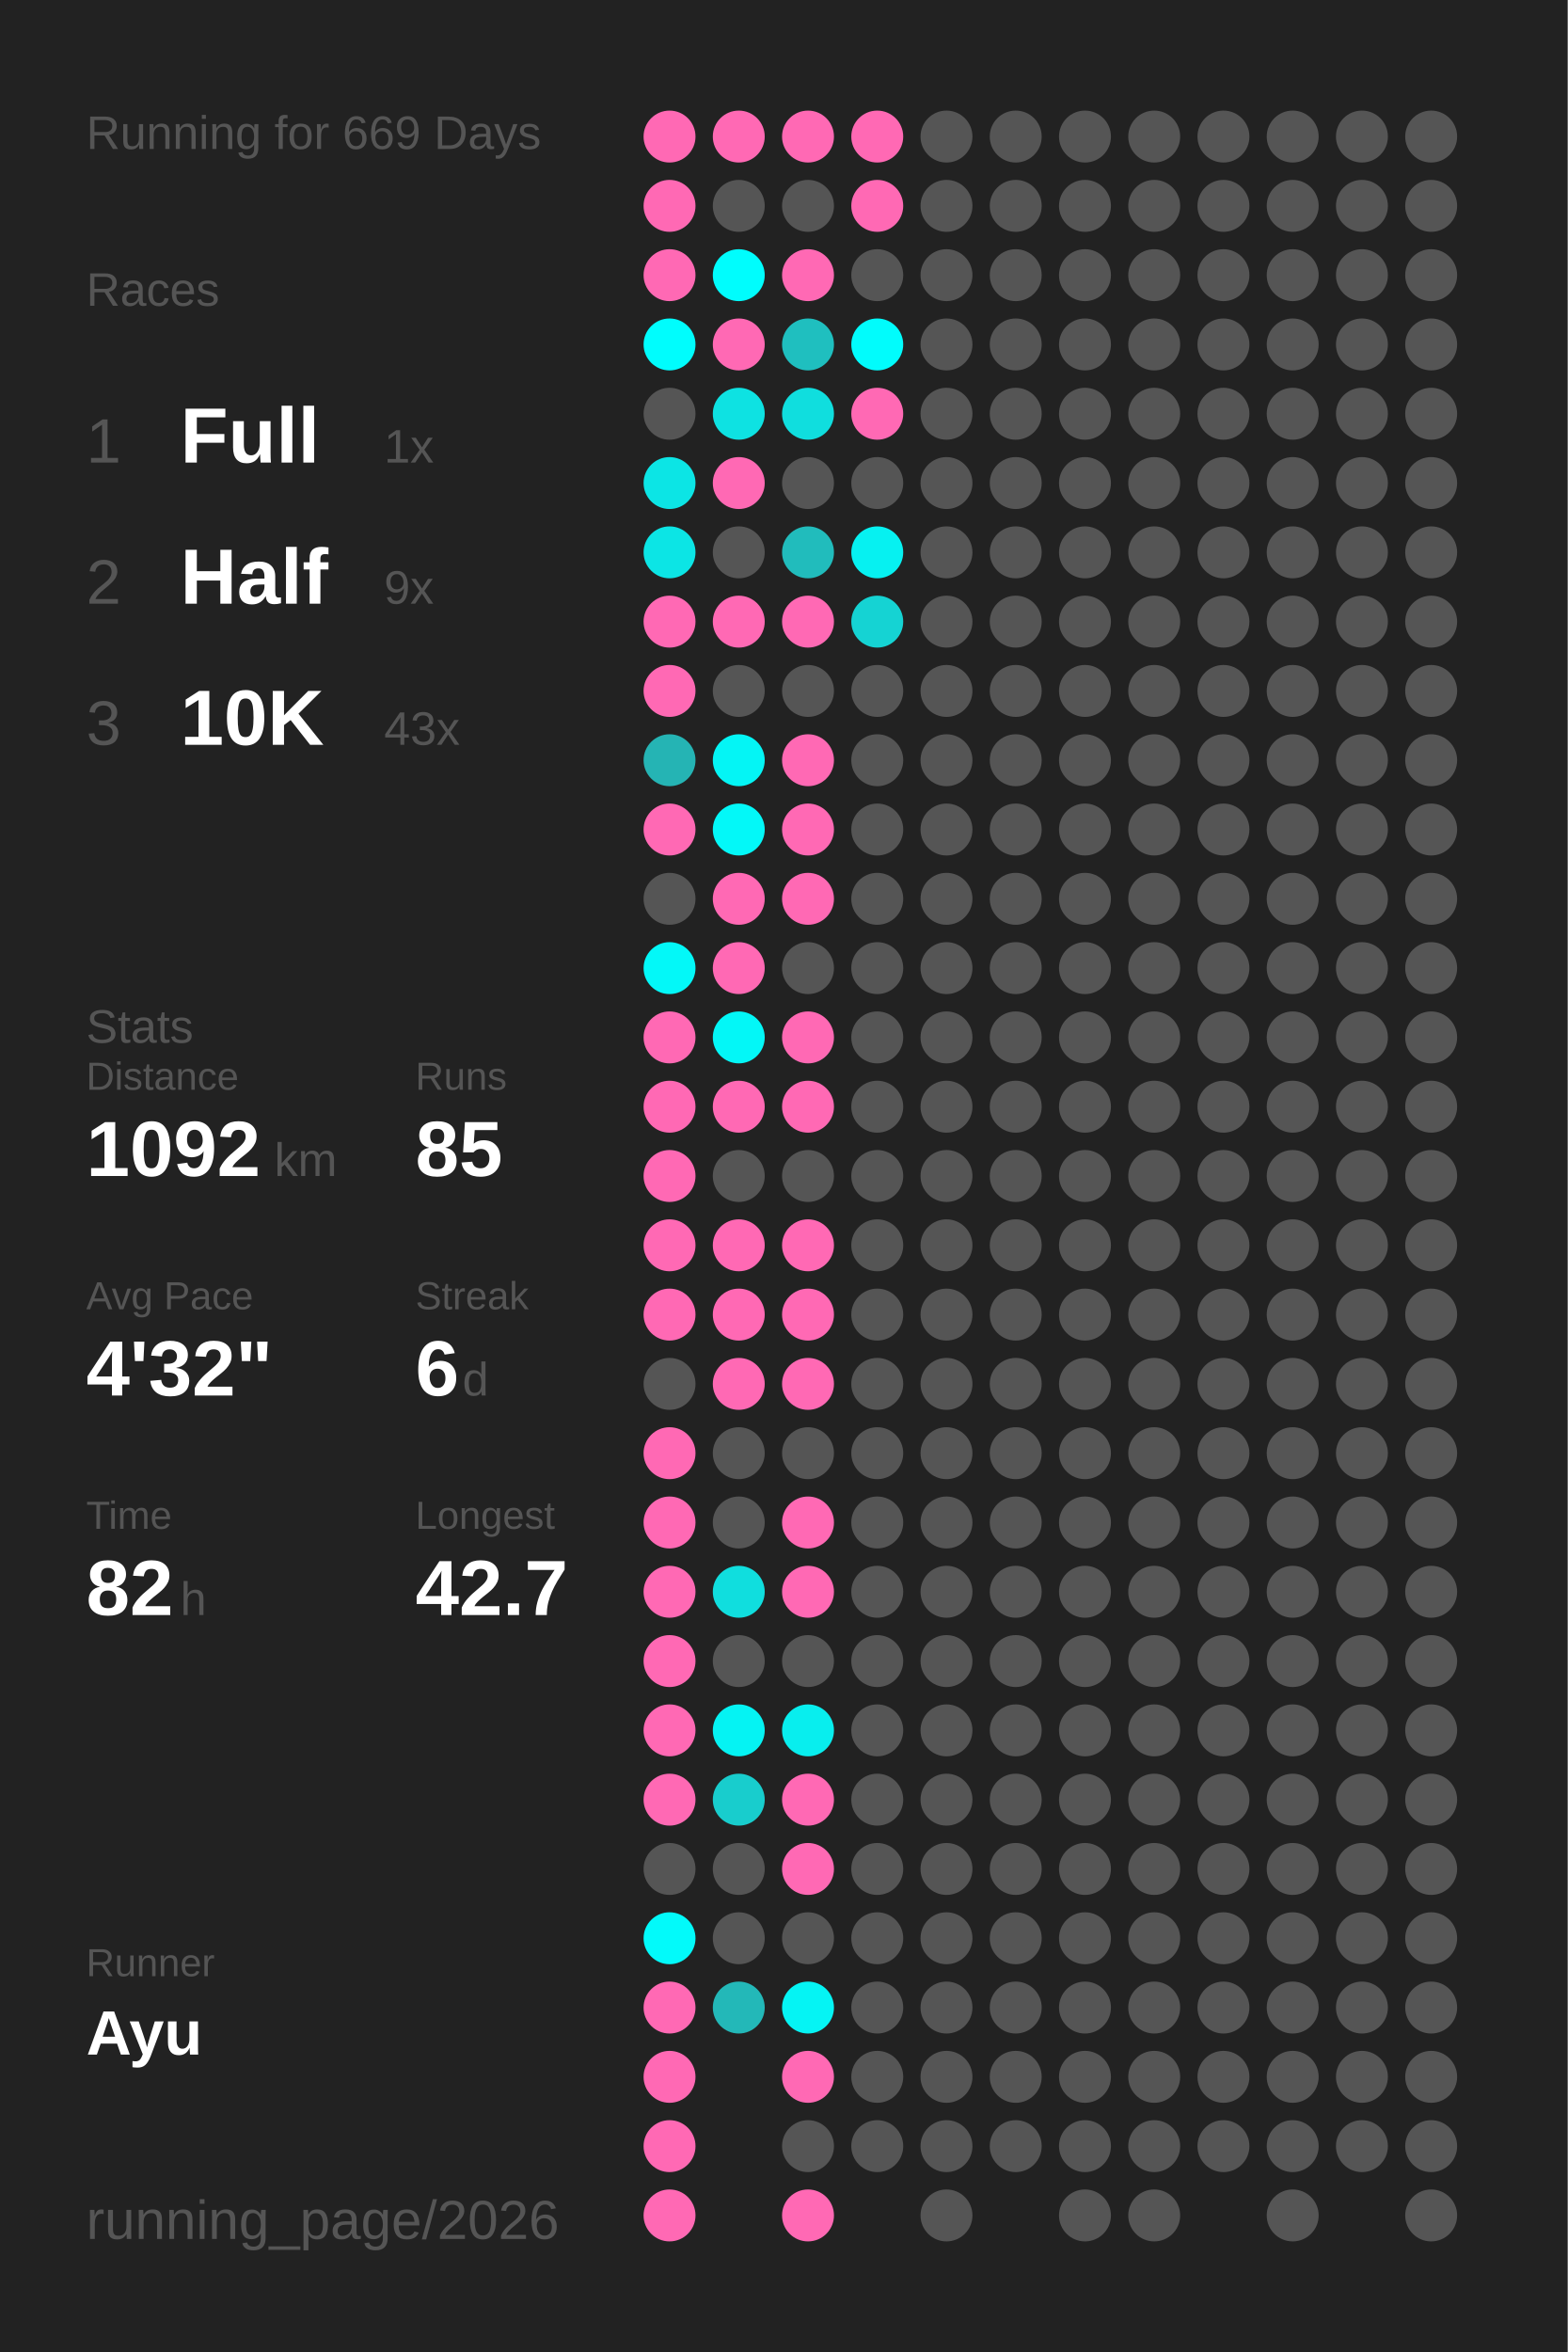
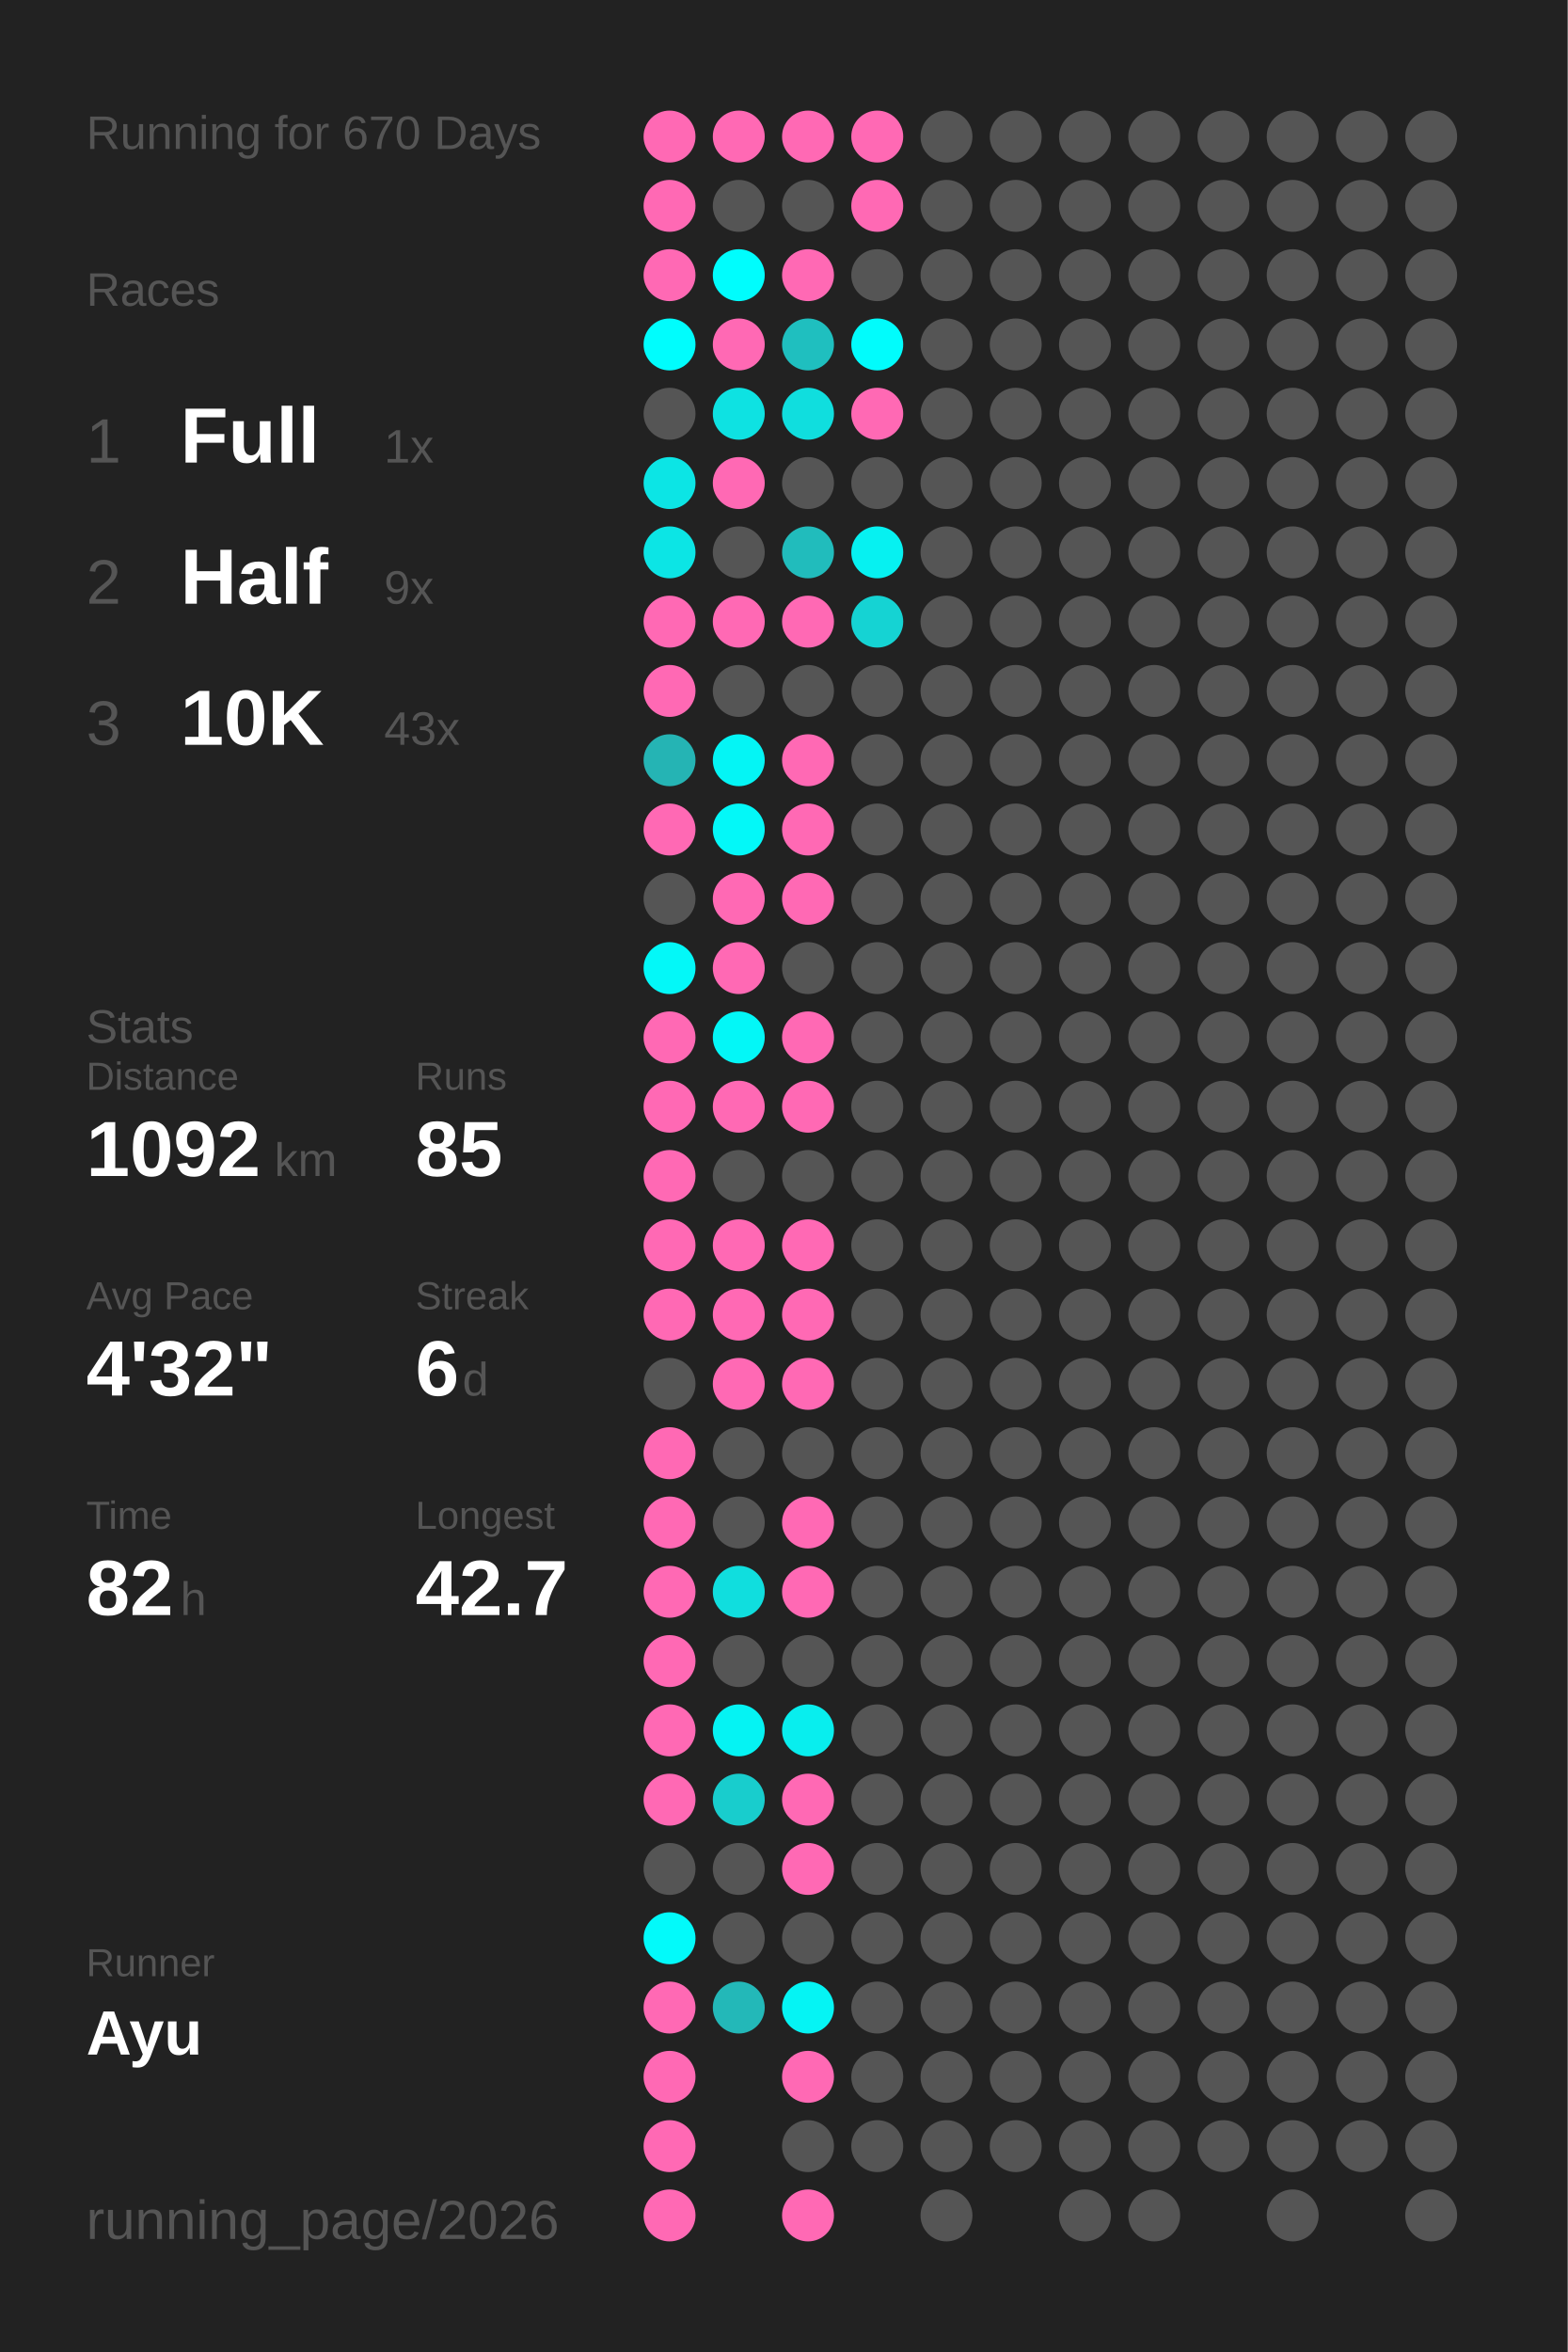
<svg xmlns="http://www.w3.org/2000/svg" baseProfile="full" height="300mm" version="1.1" viewBox="0,0,200,300" width="200mm">
  <defs />
  <rect fill="#222222" height="300" width="200" x="0" y="0" />
-   <text fill="#555555" style="font-size:6px; font-family:Arial;" x="11" y="19">Running for 669 Days</text>
+   <text fill="#555555" style="font-size:6px; font-family:Arial;" x="11" y="19">Running for 670 Days</text>
  <text fill="#555555" style="font-size:6px; font-family:Arial;" x="11" y="39">Races</text>
  <text fill="#555555" style="font-size:8px; font-family:Arial;" x="11" y="59">1</text>
  <text fill="#FFFFFF" style="font-size:10px; font-family:Arial; font-weight:bold;" x="23" y="59">Full</text>
  <text fill="#555555" style="font-size:6px; font-family:Arial;" x="49" y="59">1x</text>
  <text fill="#555555" style="font-size:8px; font-family:Arial;" x="11" y="77">2</text>
  <text fill="#FFFFFF" style="font-size:10px; font-family:Arial; font-weight:bold;" x="23" y="77">Half</text>
  <text fill="#555555" style="font-size:6px; font-family:Arial;" x="49" y="77">9x</text>
  <text fill="#555555" style="font-size:8px; font-family:Arial;" x="11" y="95">3</text>
  <text fill="#FFFFFF" style="font-size:10px; font-family:Arial; font-weight:bold;" x="23" y="95">10K</text>
  <text fill="#555555" style="font-size:6px; font-family:Arial;" x="49" y="95">43x</text>
  <text fill="#555555" style="font-size:6px; font-family:Arial;" x="11" y="133">Stats</text>
  <text fill="#555555" style="font-size:5px; font-family:Arial;" x="11" y="139">Distance</text>
  <text fill="#FFFFFF" style="font-size:10px; font-family:Arial; font-weight:bold;" x="11" y="150">1092</text>
  <text fill="#555555" style="font-size:6px; font-family:Arial;" x="35" y="150">km</text>
  <text fill="#555555" style="font-size:5px; font-family:Arial;" x="53" y="139">Runs</text>
  <text fill="#FFFFFF" style="font-size:10px; font-family:Arial; font-weight:bold;" x="53" y="150">85</text>
  <text fill="#555555" style="font-size:5px; font-family:Arial;" x="11" y="167">Avg Pace</text>
  <text fill="#FFFFFF" style="font-size:10px; font-family:Arial; font-weight:bold;" x="11" y="178">4'32"</text>
  <text fill="#555555" style="font-size:5px; font-family:Arial;" x="53" y="167">Streak</text>
  <text fill="#FFFFFF" style="font-size:10px; font-family:Arial; font-weight:bold;" x="53" y="178">6</text>
  <text fill="#555555" style="font-size:6px; font-family:Arial;" x="59" y="178">d</text>
  <text fill="#555555" style="font-size:5px; font-family:Arial;" x="11" y="195">Time</text>
  <text fill="#FFFFFF" style="font-size:10px; font-family:Arial; font-weight:bold;" x="11" y="206">82</text>
  <text fill="#555555" style="font-size:6px; font-family:Arial;" x="23" y="206">h</text>
  <text fill="#555555" style="font-size:5px; font-family:Arial;" x="53" y="195">Longest</text>
  <text fill="#FFFFFF" style="font-size:10px; font-family:Arial; font-weight:bold;" x="53" y="206">42.7</text>
  <text fill="#555555" style="font-size:5px; font-family:Arial;" x="11" y="252.065">Runner</text>
  <text fill="#FFFFFF" style="font-size:8px; font-family:Arial; font-weight:bold;" x="11" y="262.065">Ayu</text>
  <text fill="#555555" style="font-size:7px; font-family:Arial;" x="11" y="285.581">running_page/2026</text>
  <circle cx="85.417" cy="17.419" fill="#ff69b4" r="3.312" />
  <circle cx="85.417" cy="26.258" fill="#ff69b4" r="3.312" />
  <circle cx="85.417" cy="35.097" fill="#ff69b4" r="3.312" />
  <circle cx="85.417" cy="43.935" fill="#00fdfd" r="3.312" />
  <circle cx="85.417" cy="52.774" fill="#555555" r="3.312" />
  <circle cx="85.417" cy="61.613" fill="#0ce5e5" r="3.312" />
  <circle cx="85.417" cy="70.452" fill="#0ce5e5" r="3.312" />
  <circle cx="85.417" cy="79.29" fill="#ff69b4" r="3.312" />
  <circle cx="85.417" cy="88.129" fill="#ff69b4" r="3.312" />
  <circle cx="85.417" cy="96.968" fill="#25b4b4" r="3.312" />
  <circle cx="85.417" cy="105.806" fill="#ff69b4" r="3.312" />
  <circle cx="85.417" cy="114.645" fill="#555555" r="3.312" />
  <circle cx="85.417" cy="123.484" fill="#03f8f8" r="3.312" />
  <circle cx="85.417" cy="132.323" fill="#ff69b4" r="3.312" />
  <circle cx="85.417" cy="141.161" fill="#ff69b4" r="3.312" />
  <circle cx="85.417" cy="150" fill="#ff69b4" r="3.312" />
  <circle cx="85.417" cy="158.839" fill="#ff69b4" r="3.312" />
  <circle cx="85.417" cy="167.677" fill="#ff69b4" r="3.312" />
  <circle cx="85.417" cy="176.516" fill="#555555" r="3.312" />
  <circle cx="85.417" cy="185.355" fill="#ff69b4" r="3.312" />
  <circle cx="85.417" cy="194.194" fill="#ff69b4" r="3.312" />
  <circle cx="85.417" cy="203.032" fill="#ff69b4" r="3.312" />
  <circle cx="85.417" cy="211.871" fill="#ff69b4" r="3.312" />
  <circle cx="85.417" cy="220.71" fill="#ff69b4" r="3.312" />
  <circle cx="85.417" cy="229.548" fill="#ff69b4" r="3.312" />
  <circle cx="85.417" cy="238.387" fill="#555555" r="3.312" />
  <circle cx="85.417" cy="247.226" fill="#02fafa" r="3.312" />
  <circle cx="85.417" cy="256.065" fill="#ff69b4" r="3.312" />
  <circle cx="85.417" cy="264.903" fill="#ff69b4" r="3.312" />
  <circle cx="85.417" cy="273.742" fill="#ff69b4" r="3.312" />
  <circle cx="85.417" cy="282.581" fill="#ff69b4" r="3.312" />
  <circle cx="94.25" cy="17.419" fill="#ff69b4" r="3.312" />
  <circle cx="94.25" cy="26.258" fill="#555555" r="3.312" />
  <circle cx="94.25" cy="35.097" fill="#00fdfd" r="3.312" />
  <circle cx="94.25" cy="43.935" fill="#ff69b4" r="3.312" />
  <circle cx="94.25" cy="52.774" fill="#0ee2e2" r="3.312" />
  <circle cx="94.25" cy="61.613" fill="#ff69b4" r="3.312" />
  <circle cx="94.25" cy="70.452" fill="#555555" r="3.312" />
  <circle cx="94.25" cy="79.29" fill="#ff69b4" r="3.312" />
  <circle cx="94.25" cy="88.129" fill="#555555" r="3.312" />
  <circle cx="94.25" cy="96.968" fill="#04f5f5" r="3.312" />
  <circle cx="94.25" cy="105.806" fill="#03f8f8" r="3.312" />
  <circle cx="94.25" cy="114.645" fill="#ff69b4" r="3.312" />
  <circle cx="94.25" cy="123.484" fill="#ff69b4" r="3.312" />
  <circle cx="94.25" cy="132.323" fill="#03f7f7" r="3.312" />
  <circle cx="94.25" cy="141.161" fill="#ff69b4" r="3.312" />
  <circle cx="94.25" cy="150" fill="#555555" r="3.312" />
  <circle cx="94.25" cy="158.839" fill="#ff69b4" r="3.312" />
  <circle cx="94.25" cy="167.677" fill="#ff69b4" r="3.312" />
  <circle cx="94.25" cy="176.516" fill="#ff69b4" r="3.312" />
  <circle cx="94.25" cy="185.355" fill="#555555" r="3.312" />
  <circle cx="94.25" cy="194.194" fill="#555555" r="3.312" />
  <circle cx="94.25" cy="203.032" fill="#10dede" r="3.312" />
  <circle cx="94.25" cy="211.871" fill="#555555" r="3.312" />
  <circle cx="94.25" cy="220.71" fill="#05f3f3" r="3.312" />
  <circle cx="94.25" cy="229.548" fill="#18cdcd" r="3.312" />
  <circle cx="94.25" cy="238.387" fill="#555555" r="3.312" />
  <circle cx="94.25" cy="247.226" fill="#555555" r="3.312" />
  <circle cx="94.25" cy="256.065" fill="#23b8b8" r="3.312" />
  <circle cx="103.083" cy="17.419" fill="#ff69b4" r="3.312" />
  <circle cx="103.083" cy="26.258" fill="#555555" r="3.312" />
  <circle cx="103.083" cy="35.097" fill="#ff69b4" r="3.312" />
  <circle cx="103.083" cy="43.935" fill="#1fbfbf" r="3.312" />
  <circle cx="103.083" cy="52.774" fill="#10dede" r="3.312" />
  <circle cx="103.083" cy="61.613" fill="#555555" r="3.312" />
  <circle cx="103.083" cy="70.452" fill="#21bcbc" r="3.312" />
  <circle cx="103.083" cy="79.29" fill="#ff69b4" r="3.312" />
  <circle cx="103.083" cy="88.129" fill="#555555" r="3.312" />
  <circle cx="103.083" cy="96.968" fill="#ff69b4" r="3.312" />
  <circle cx="103.083" cy="105.806" fill="#ff69b4" r="3.312" />
  <circle cx="103.083" cy="114.645" fill="#ff69b4" r="3.312" />
  <circle cx="103.083" cy="123.484" fill="#555555" r="3.312" />
  <circle cx="103.083" cy="132.323" fill="#ff69b4" r="3.312" />
  <circle cx="103.083" cy="141.161" fill="#ff69b4" r="3.312" />
  <circle cx="103.083" cy="150" fill="#555555" r="3.312" />
  <circle cx="103.083" cy="158.839" fill="#ff69b4" r="3.312" />
  <circle cx="103.083" cy="167.677" fill="#ff69b4" r="3.312" />
  <circle cx="103.083" cy="176.516" fill="#ff69b4" r="3.312" />
  <circle cx="103.083" cy="185.355" fill="#555555" r="3.312" />
  <circle cx="103.083" cy="194.194" fill="#ff69b4" r="3.312" />
  <circle cx="103.083" cy="203.032" fill="#ff69b4" r="3.312" />
  <circle cx="103.083" cy="211.871" fill="#555555" r="3.312" />
  <circle cx="103.083" cy="220.71" fill="#08eeee" r="3.312" />
  <circle cx="103.083" cy="229.548" fill="#ff69b4" r="3.312" />
  <circle cx="103.083" cy="238.387" fill="#ff69b4" r="3.312" />
  <circle cx="103.083" cy="247.226" fill="#555555" r="3.312" />
  <circle cx="103.083" cy="256.065" fill="#05f4f4" r="3.312" />
  <circle cx="103.083" cy="264.903" fill="#ff69b4" r="3.312" />
  <circle cx="103.083" cy="273.742" fill="#555555" r="3.312" />
  <circle cx="103.083" cy="282.581" fill="#ff69b4" r="3.312" />
  <circle cx="111.917" cy="17.419" fill="#ff69b4" r="3.312" />
  <circle cx="111.917" cy="26.258" fill="#ff69b4" r="3.312" />
  <circle cx="111.917" cy="35.097" fill="#555555" r="3.312" />
  <circle cx="111.917" cy="43.935" fill="#01fcfc" r="3.312" />
  <circle cx="111.917" cy="52.774" fill="#ff69b4" r="3.312" />
  <circle cx="111.917" cy="61.613" fill="#555555" r="3.312" />
  <circle cx="111.917" cy="70.452" fill="#06f1f1" r="3.312" />
  <circle cx="111.917" cy="79.29" fill="#15d3d3" r="3.312" />
  <circle cx="111.917" cy="88.129" fill="#555555" r="3.312" />
  <circle cx="111.917" cy="96.968" fill="#555555" r="3.312" />
  <circle cx="111.917" cy="105.806" fill="#555555" r="3.312" />
  <circle cx="111.917" cy="114.645" fill="#555555" r="3.312" />
  <circle cx="111.917" cy="123.484" fill="#555555" r="3.312" />
  <circle cx="111.917" cy="132.323" fill="#555555" r="3.312" />
  <circle cx="111.917" cy="141.161" fill="#555555" r="3.312" />
  <circle cx="111.917" cy="150" fill="#555555" r="3.312" />
  <circle cx="111.917" cy="158.839" fill="#555555" r="3.312" />
  <circle cx="111.917" cy="167.677" fill="#555555" r="3.312" />
  <circle cx="111.917" cy="176.516" fill="#555555" r="3.312" />
  <circle cx="111.917" cy="185.355" fill="#555555" r="3.312" />
  <circle cx="111.917" cy="194.194" fill="#555555" r="3.312" />
  <circle cx="111.917" cy="203.032" fill="#555555" r="3.312" />
  <circle cx="111.917" cy="211.871" fill="#555555" r="3.312" />
  <circle cx="111.917" cy="220.71" fill="#555555" r="3.312" />
  <circle cx="111.917" cy="229.548" fill="#555555" r="3.312" />
  <circle cx="111.917" cy="238.387" fill="#555555" r="3.312" />
  <circle cx="111.917" cy="247.226" fill="#555555" r="3.312" />
  <circle cx="111.917" cy="256.065" fill="#555555" r="3.312" />
  <circle cx="111.917" cy="264.903" fill="#555555" r="3.312" />
  <circle cx="111.917" cy="273.742" fill="#555555" r="3.312" />
  <circle cx="120.75" cy="17.419" fill="#555555" r="3.312" />
  <circle cx="120.75" cy="26.258" fill="#555555" r="3.312" />
  <circle cx="120.75" cy="35.097" fill="#555555" r="3.312" />
  <circle cx="120.75" cy="43.935" fill="#555555" r="3.312" />
  <circle cx="120.75" cy="52.774" fill="#555555" r="3.312" />
  <circle cx="120.75" cy="61.613" fill="#555555" r="3.312" />
  <circle cx="120.75" cy="70.452" fill="#555555" r="3.312" />
  <circle cx="120.75" cy="79.29" fill="#555555" r="3.312" />
  <circle cx="120.75" cy="88.129" fill="#555555" r="3.312" />
  <circle cx="120.75" cy="96.968" fill="#555555" r="3.312" />
  <circle cx="120.75" cy="105.806" fill="#555555" r="3.312" />
  <circle cx="120.75" cy="114.645" fill="#555555" r="3.312" />
  <circle cx="120.75" cy="123.484" fill="#555555" r="3.312" />
  <circle cx="120.75" cy="132.323" fill="#555555" r="3.312" />
  <circle cx="120.75" cy="141.161" fill="#555555" r="3.312" />
  <circle cx="120.75" cy="150" fill="#555555" r="3.312" />
  <circle cx="120.75" cy="158.839" fill="#555555" r="3.312" />
  <circle cx="120.75" cy="167.677" fill="#555555" r="3.312" />
  <circle cx="120.75" cy="176.516" fill="#555555" r="3.312" />
  <circle cx="120.75" cy="185.355" fill="#555555" r="3.312" />
  <circle cx="120.75" cy="194.194" fill="#555555" r="3.312" />
  <circle cx="120.75" cy="203.032" fill="#555555" r="3.312" />
  <circle cx="120.75" cy="211.871" fill="#555555" r="3.312" />
  <circle cx="120.75" cy="220.71" fill="#555555" r="3.312" />
  <circle cx="120.75" cy="229.548" fill="#555555" r="3.312" />
  <circle cx="120.75" cy="238.387" fill="#555555" r="3.312" />
  <circle cx="120.75" cy="247.226" fill="#555555" r="3.312" />
  <circle cx="120.75" cy="256.065" fill="#555555" r="3.312" />
  <circle cx="120.75" cy="264.903" fill="#555555" r="3.312" />
  <circle cx="120.75" cy="273.742" fill="#555555" r="3.312" />
  <circle cx="120.75" cy="282.581" fill="#555555" r="3.312" />
  <circle cx="129.583" cy="17.419" fill="#555555" r="3.312" />
  <circle cx="129.583" cy="26.258" fill="#555555" r="3.312" />
  <circle cx="129.583" cy="35.097" fill="#555555" r="3.312" />
  <circle cx="129.583" cy="43.935" fill="#555555" r="3.312" />
  <circle cx="129.583" cy="52.774" fill="#555555" r="3.312" />
  <circle cx="129.583" cy="61.613" fill="#555555" r="3.312" />
  <circle cx="129.583" cy="70.452" fill="#555555" r="3.312" />
  <circle cx="129.583" cy="79.29" fill="#555555" r="3.312" />
  <circle cx="129.583" cy="88.129" fill="#555555" r="3.312" />
  <circle cx="129.583" cy="96.968" fill="#555555" r="3.312" />
  <circle cx="129.583" cy="105.806" fill="#555555" r="3.312" />
  <circle cx="129.583" cy="114.645" fill="#555555" r="3.312" />
  <circle cx="129.583" cy="123.484" fill="#555555" r="3.312" />
  <circle cx="129.583" cy="132.323" fill="#555555" r="3.312" />
  <circle cx="129.583" cy="141.161" fill="#555555" r="3.312" />
  <circle cx="129.583" cy="150" fill="#555555" r="3.312" />
  <circle cx="129.583" cy="158.839" fill="#555555" r="3.312" />
  <circle cx="129.583" cy="167.677" fill="#555555" r="3.312" />
  <circle cx="129.583" cy="176.516" fill="#555555" r="3.312" />
  <circle cx="129.583" cy="185.355" fill="#555555" r="3.312" />
  <circle cx="129.583" cy="194.194" fill="#555555" r="3.312" />
  <circle cx="129.583" cy="203.032" fill="#555555" r="3.312" />
  <circle cx="129.583" cy="211.871" fill="#555555" r="3.312" />
  <circle cx="129.583" cy="220.71" fill="#555555" r="3.312" />
  <circle cx="129.583" cy="229.548" fill="#555555" r="3.312" />
  <circle cx="129.583" cy="238.387" fill="#555555" r="3.312" />
  <circle cx="129.583" cy="247.226" fill="#555555" r="3.312" />
  <circle cx="129.583" cy="256.065" fill="#555555" r="3.312" />
  <circle cx="129.583" cy="264.903" fill="#555555" r="3.312" />
  <circle cx="129.583" cy="273.742" fill="#555555" r="3.312" />
  <circle cx="138.417" cy="17.419" fill="#555555" r="3.312" />
  <circle cx="138.417" cy="26.258" fill="#555555" r="3.312" />
  <circle cx="138.417" cy="35.097" fill="#555555" r="3.312" />
  <circle cx="138.417" cy="43.935" fill="#555555" r="3.312" />
  <circle cx="138.417" cy="52.774" fill="#555555" r="3.312" />
  <circle cx="138.417" cy="61.613" fill="#555555" r="3.312" />
  <circle cx="138.417" cy="70.452" fill="#555555" r="3.312" />
  <circle cx="138.417" cy="79.29" fill="#555555" r="3.312" />
  <circle cx="138.417" cy="88.129" fill="#555555" r="3.312" />
  <circle cx="138.417" cy="96.968" fill="#555555" r="3.312" />
  <circle cx="138.417" cy="105.806" fill="#555555" r="3.312" />
  <circle cx="138.417" cy="114.645" fill="#555555" r="3.312" />
  <circle cx="138.417" cy="123.484" fill="#555555" r="3.312" />
  <circle cx="138.417" cy="132.323" fill="#555555" r="3.312" />
  <circle cx="138.417" cy="141.161" fill="#555555" r="3.312" />
  <circle cx="138.417" cy="150" fill="#555555" r="3.312" />
  <circle cx="138.417" cy="158.839" fill="#555555" r="3.312" />
  <circle cx="138.417" cy="167.677" fill="#555555" r="3.312" />
  <circle cx="138.417" cy="176.516" fill="#555555" r="3.312" />
  <circle cx="138.417" cy="185.355" fill="#555555" r="3.312" />
  <circle cx="138.417" cy="194.194" fill="#555555" r="3.312" />
  <circle cx="138.417" cy="203.032" fill="#555555" r="3.312" />
  <circle cx="138.417" cy="211.871" fill="#555555" r="3.312" />
  <circle cx="138.417" cy="220.71" fill="#555555" r="3.312" />
  <circle cx="138.417" cy="229.548" fill="#555555" r="3.312" />
  <circle cx="138.417" cy="238.387" fill="#555555" r="3.312" />
  <circle cx="138.417" cy="247.226" fill="#555555" r="3.312" />
  <circle cx="138.417" cy="256.065" fill="#555555" r="3.312" />
  <circle cx="138.417" cy="264.903" fill="#555555" r="3.312" />
  <circle cx="138.417" cy="273.742" fill="#555555" r="3.312" />
  <circle cx="138.417" cy="282.581" fill="#555555" r="3.312" />
  <circle cx="147.25" cy="17.419" fill="#555555" r="3.312" />
  <circle cx="147.25" cy="26.258" fill="#555555" r="3.312" />
  <circle cx="147.25" cy="35.097" fill="#555555" r="3.312" />
  <circle cx="147.25" cy="43.935" fill="#555555" r="3.312" />
  <circle cx="147.25" cy="52.774" fill="#555555" r="3.312" />
  <circle cx="147.25" cy="61.613" fill="#555555" r="3.312" />
  <circle cx="147.25" cy="70.452" fill="#555555" r="3.312" />
  <circle cx="147.25" cy="79.29" fill="#555555" r="3.312" />
  <circle cx="147.25" cy="88.129" fill="#555555" r="3.312" />
  <circle cx="147.25" cy="96.968" fill="#555555" r="3.312" />
  <circle cx="147.25" cy="105.806" fill="#555555" r="3.312" />
  <circle cx="147.25" cy="114.645" fill="#555555" r="3.312" />
  <circle cx="147.25" cy="123.484" fill="#555555" r="3.312" />
  <circle cx="147.25" cy="132.323" fill="#555555" r="3.312" />
  <circle cx="147.25" cy="141.161" fill="#555555" r="3.312" />
  <circle cx="147.25" cy="150" fill="#555555" r="3.312" />
  <circle cx="147.25" cy="158.839" fill="#555555" r="3.312" />
  <circle cx="147.25" cy="167.677" fill="#555555" r="3.312" />
  <circle cx="147.25" cy="176.516" fill="#555555" r="3.312" />
  <circle cx="147.25" cy="185.355" fill="#555555" r="3.312" />
  <circle cx="147.25" cy="194.194" fill="#555555" r="3.312" />
  <circle cx="147.25" cy="203.032" fill="#555555" r="3.312" />
  <circle cx="147.25" cy="211.871" fill="#555555" r="3.312" />
  <circle cx="147.25" cy="220.71" fill="#555555" r="3.312" />
  <circle cx="147.25" cy="229.548" fill="#555555" r="3.312" />
  <circle cx="147.25" cy="238.387" fill="#555555" r="3.312" />
  <circle cx="147.25" cy="247.226" fill="#555555" r="3.312" />
  <circle cx="147.25" cy="256.065" fill="#555555" r="3.312" />
  <circle cx="147.25" cy="264.903" fill="#555555" r="3.312" />
  <circle cx="147.25" cy="273.742" fill="#555555" r="3.312" />
  <circle cx="147.25" cy="282.581" fill="#555555" r="3.312" />
  <circle cx="156.083" cy="17.419" fill="#555555" r="3.312" />
  <circle cx="156.083" cy="26.258" fill="#555555" r="3.312" />
  <circle cx="156.083" cy="35.097" fill="#555555" r="3.312" />
  <circle cx="156.083" cy="43.935" fill="#555555" r="3.312" />
  <circle cx="156.083" cy="52.774" fill="#555555" r="3.312" />
  <circle cx="156.083" cy="61.613" fill="#555555" r="3.312" />
  <circle cx="156.083" cy="70.452" fill="#555555" r="3.312" />
  <circle cx="156.083" cy="79.29" fill="#555555" r="3.312" />
  <circle cx="156.083" cy="88.129" fill="#555555" r="3.312" />
  <circle cx="156.083" cy="96.968" fill="#555555" r="3.312" />
  <circle cx="156.083" cy="105.806" fill="#555555" r="3.312" />
  <circle cx="156.083" cy="114.645" fill="#555555" r="3.312" />
  <circle cx="156.083" cy="123.484" fill="#555555" r="3.312" />
  <circle cx="156.083" cy="132.323" fill="#555555" r="3.312" />
  <circle cx="156.083" cy="141.161" fill="#555555" r="3.312" />
  <circle cx="156.083" cy="150" fill="#555555" r="3.312" />
  <circle cx="156.083" cy="158.839" fill="#555555" r="3.312" />
  <circle cx="156.083" cy="167.677" fill="#555555" r="3.312" />
  <circle cx="156.083" cy="176.516" fill="#555555" r="3.312" />
  <circle cx="156.083" cy="185.355" fill="#555555" r="3.312" />
  <circle cx="156.083" cy="194.194" fill="#555555" r="3.312" />
  <circle cx="156.083" cy="203.032" fill="#555555" r="3.312" />
  <circle cx="156.083" cy="211.871" fill="#555555" r="3.312" />
  <circle cx="156.083" cy="220.71" fill="#555555" r="3.312" />
  <circle cx="156.083" cy="229.548" fill="#555555" r="3.312" />
  <circle cx="156.083" cy="238.387" fill="#555555" r="3.312" />
  <circle cx="156.083" cy="247.226" fill="#555555" r="3.312" />
  <circle cx="156.083" cy="256.065" fill="#555555" r="3.312" />
  <circle cx="156.083" cy="264.903" fill="#555555" r="3.312" />
  <circle cx="156.083" cy="273.742" fill="#555555" r="3.312" />
  <circle cx="164.917" cy="17.419" fill="#555555" r="3.312" />
  <circle cx="164.917" cy="26.258" fill="#555555" r="3.312" />
  <circle cx="164.917" cy="35.097" fill="#555555" r="3.312" />
  <circle cx="164.917" cy="43.935" fill="#555555" r="3.312" />
  <circle cx="164.917" cy="52.774" fill="#555555" r="3.312" />
  <circle cx="164.917" cy="61.613" fill="#555555" r="3.312" />
  <circle cx="164.917" cy="70.452" fill="#555555" r="3.312" />
  <circle cx="164.917" cy="79.29" fill="#555555" r="3.312" />
  <circle cx="164.917" cy="88.129" fill="#555555" r="3.312" />
  <circle cx="164.917" cy="96.968" fill="#555555" r="3.312" />
  <circle cx="164.917" cy="105.806" fill="#555555" r="3.312" />
  <circle cx="164.917" cy="114.645" fill="#555555" r="3.312" />
  <circle cx="164.917" cy="123.484" fill="#555555" r="3.312" />
  <circle cx="164.917" cy="132.323" fill="#555555" r="3.312" />
  <circle cx="164.917" cy="141.161" fill="#555555" r="3.312" />
  <circle cx="164.917" cy="150" fill="#555555" r="3.312" />
  <circle cx="164.917" cy="158.839" fill="#555555" r="3.312" />
  <circle cx="164.917" cy="167.677" fill="#555555" r="3.312" />
  <circle cx="164.917" cy="176.516" fill="#555555" r="3.312" />
  <circle cx="164.917" cy="185.355" fill="#555555" r="3.312" />
  <circle cx="164.917" cy="194.194" fill="#555555" r="3.312" />
  <circle cx="164.917" cy="203.032" fill="#555555" r="3.312" />
  <circle cx="164.917" cy="211.871" fill="#555555" r="3.312" />
  <circle cx="164.917" cy="220.71" fill="#555555" r="3.312" />
  <circle cx="164.917" cy="229.548" fill="#555555" r="3.312" />
  <circle cx="164.917" cy="238.387" fill="#555555" r="3.312" />
  <circle cx="164.917" cy="247.226" fill="#555555" r="3.312" />
  <circle cx="164.917" cy="256.065" fill="#555555" r="3.312" />
  <circle cx="164.917" cy="264.903" fill="#555555" r="3.312" />
  <circle cx="164.917" cy="273.742" fill="#555555" r="3.312" />
  <circle cx="164.917" cy="282.581" fill="#555555" r="3.312" />
  <circle cx="173.75" cy="17.419" fill="#555555" r="3.312" />
  <circle cx="173.75" cy="26.258" fill="#555555" r="3.312" />
  <circle cx="173.75" cy="35.097" fill="#555555" r="3.312" />
  <circle cx="173.75" cy="43.935" fill="#555555" r="3.312" />
  <circle cx="173.75" cy="52.774" fill="#555555" r="3.312" />
  <circle cx="173.75" cy="61.613" fill="#555555" r="3.312" />
  <circle cx="173.75" cy="70.452" fill="#555555" r="3.312" />
  <circle cx="173.75" cy="79.29" fill="#555555" r="3.312" />
  <circle cx="173.75" cy="88.129" fill="#555555" r="3.312" />
  <circle cx="173.75" cy="96.968" fill="#555555" r="3.312" />
  <circle cx="173.75" cy="105.806" fill="#555555" r="3.312" />
  <circle cx="173.75" cy="114.645" fill="#555555" r="3.312" />
  <circle cx="173.75" cy="123.484" fill="#555555" r="3.312" />
  <circle cx="173.75" cy="132.323" fill="#555555" r="3.312" />
  <circle cx="173.75" cy="141.161" fill="#555555" r="3.312" />
  <circle cx="173.75" cy="150" fill="#555555" r="3.312" />
  <circle cx="173.75" cy="158.839" fill="#555555" r="3.312" />
  <circle cx="173.75" cy="167.677" fill="#555555" r="3.312" />
  <circle cx="173.75" cy="176.516" fill="#555555" r="3.312" />
  <circle cx="173.75" cy="185.355" fill="#555555" r="3.312" />
  <circle cx="173.75" cy="194.194" fill="#555555" r="3.312" />
  <circle cx="173.75" cy="203.032" fill="#555555" r="3.312" />
  <circle cx="173.75" cy="211.871" fill="#555555" r="3.312" />
  <circle cx="173.75" cy="220.71" fill="#555555" r="3.312" />
  <circle cx="173.75" cy="229.548" fill="#555555" r="3.312" />
  <circle cx="173.75" cy="238.387" fill="#555555" r="3.312" />
  <circle cx="173.75" cy="247.226" fill="#555555" r="3.312" />
  <circle cx="173.75" cy="256.065" fill="#555555" r="3.312" />
  <circle cx="173.75" cy="264.903" fill="#555555" r="3.312" />
  <circle cx="173.75" cy="273.742" fill="#555555" r="3.312" />
  <circle cx="182.583" cy="17.419" fill="#555555" r="3.312" />
  <circle cx="182.583" cy="26.258" fill="#555555" r="3.312" />
  <circle cx="182.583" cy="35.097" fill="#555555" r="3.312" />
  <circle cx="182.583" cy="43.935" fill="#555555" r="3.312" />
  <circle cx="182.583" cy="52.774" fill="#555555" r="3.312" />
  <circle cx="182.583" cy="61.613" fill="#555555" r="3.312" />
  <circle cx="182.583" cy="70.452" fill="#555555" r="3.312" />
  <circle cx="182.583" cy="79.29" fill="#555555" r="3.312" />
  <circle cx="182.583" cy="88.129" fill="#555555" r="3.312" />
  <circle cx="182.583" cy="96.968" fill="#555555" r="3.312" />
  <circle cx="182.583" cy="105.806" fill="#555555" r="3.312" />
  <circle cx="182.583" cy="114.645" fill="#555555" r="3.312" />
  <circle cx="182.583" cy="123.484" fill="#555555" r="3.312" />
  <circle cx="182.583" cy="132.323" fill="#555555" r="3.312" />
  <circle cx="182.583" cy="141.161" fill="#555555" r="3.312" />
  <circle cx="182.583" cy="150" fill="#555555" r="3.312" />
  <circle cx="182.583" cy="158.839" fill="#555555" r="3.312" />
  <circle cx="182.583" cy="167.677" fill="#555555" r="3.312" />
  <circle cx="182.583" cy="176.516" fill="#555555" r="3.312" />
  <circle cx="182.583" cy="185.355" fill="#555555" r="3.312" />
  <circle cx="182.583" cy="194.194" fill="#555555" r="3.312" />
  <circle cx="182.583" cy="203.032" fill="#555555" r="3.312" />
  <circle cx="182.583" cy="211.871" fill="#555555" r="3.312" />
  <circle cx="182.583" cy="220.71" fill="#555555" r="3.312" />
  <circle cx="182.583" cy="229.548" fill="#555555" r="3.312" />
  <circle cx="182.583" cy="238.387" fill="#555555" r="3.312" />
  <circle cx="182.583" cy="247.226" fill="#555555" r="3.312" />
  <circle cx="182.583" cy="256.065" fill="#555555" r="3.312" />
  <circle cx="182.583" cy="264.903" fill="#555555" r="3.312" />
  <circle cx="182.583" cy="273.742" fill="#555555" r="3.312" />
  <circle cx="182.583" cy="282.581" fill="#555555" r="3.312" />
</svg>
